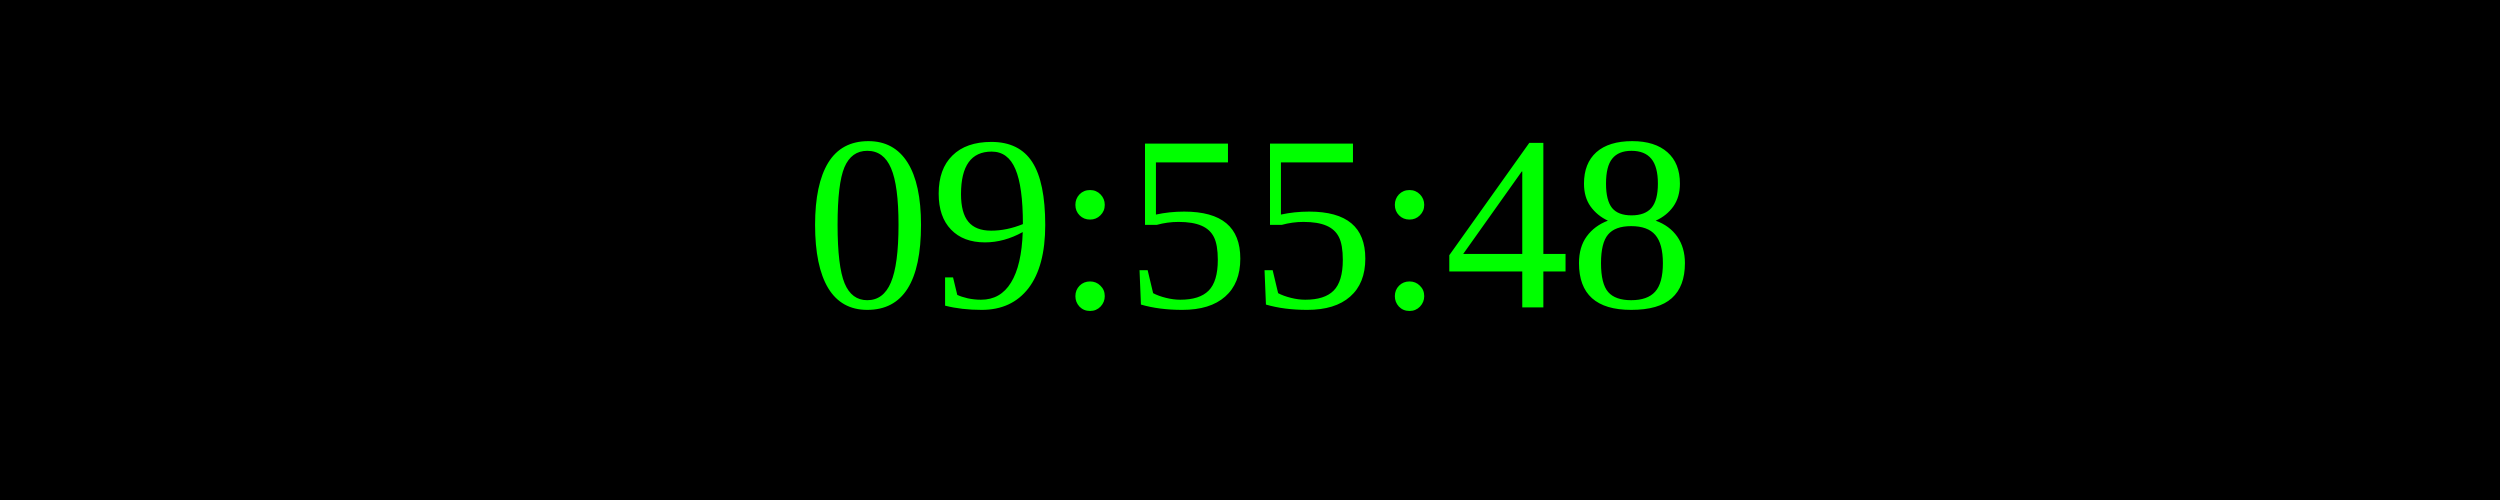
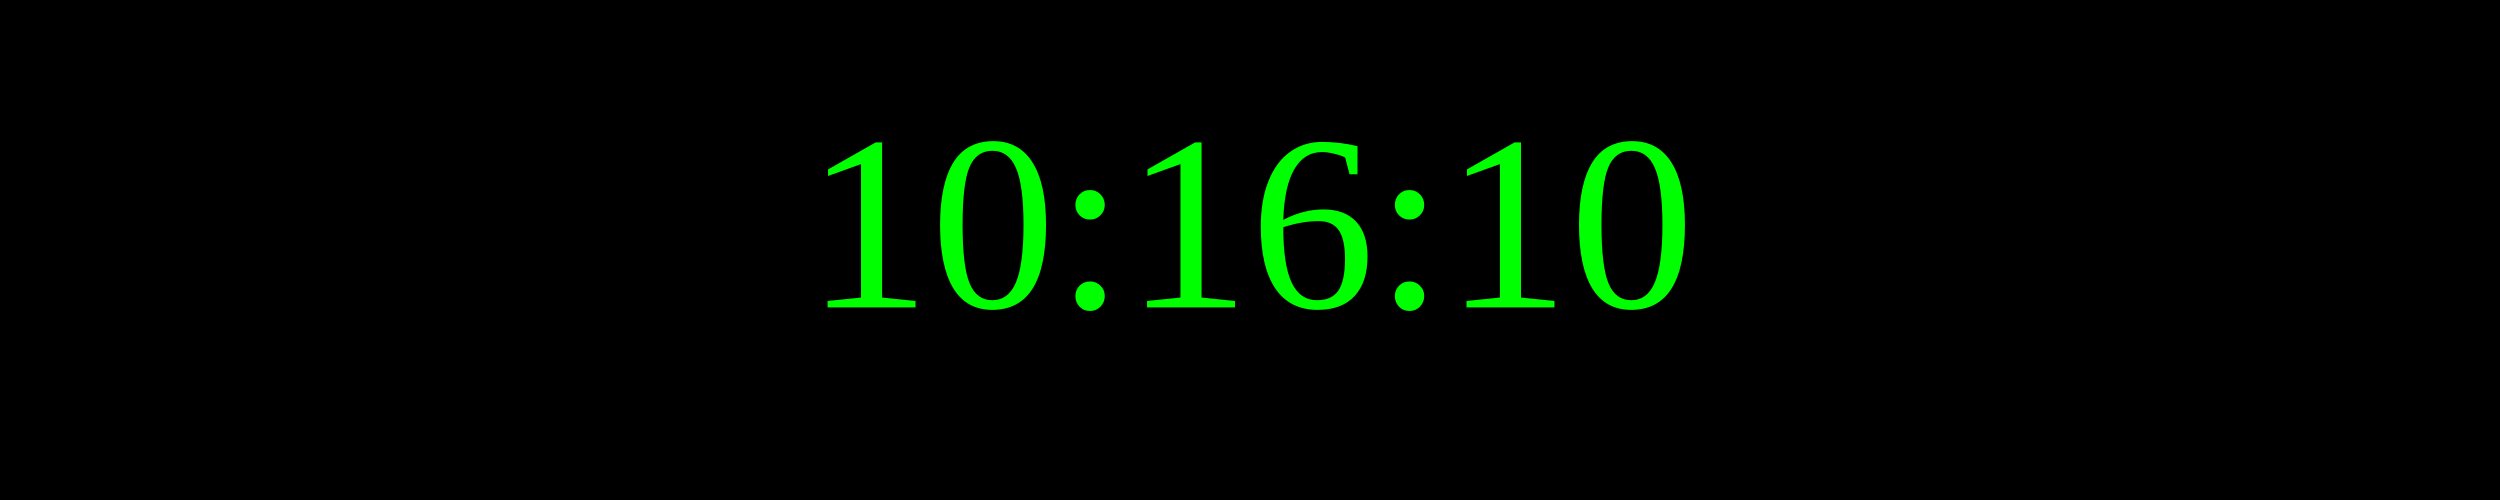
<svg xmlns="http://www.w3.org/2000/svg" width="250" height="50">
  <rect width="100%" height="100%" fill="black" />
  <text x="50%" y="50%" font-size="25" fill="lime" text-anchor="middle" dominant-baseline="middle">
- 09:55:48
+ 10:16:10
</text>
</svg>
